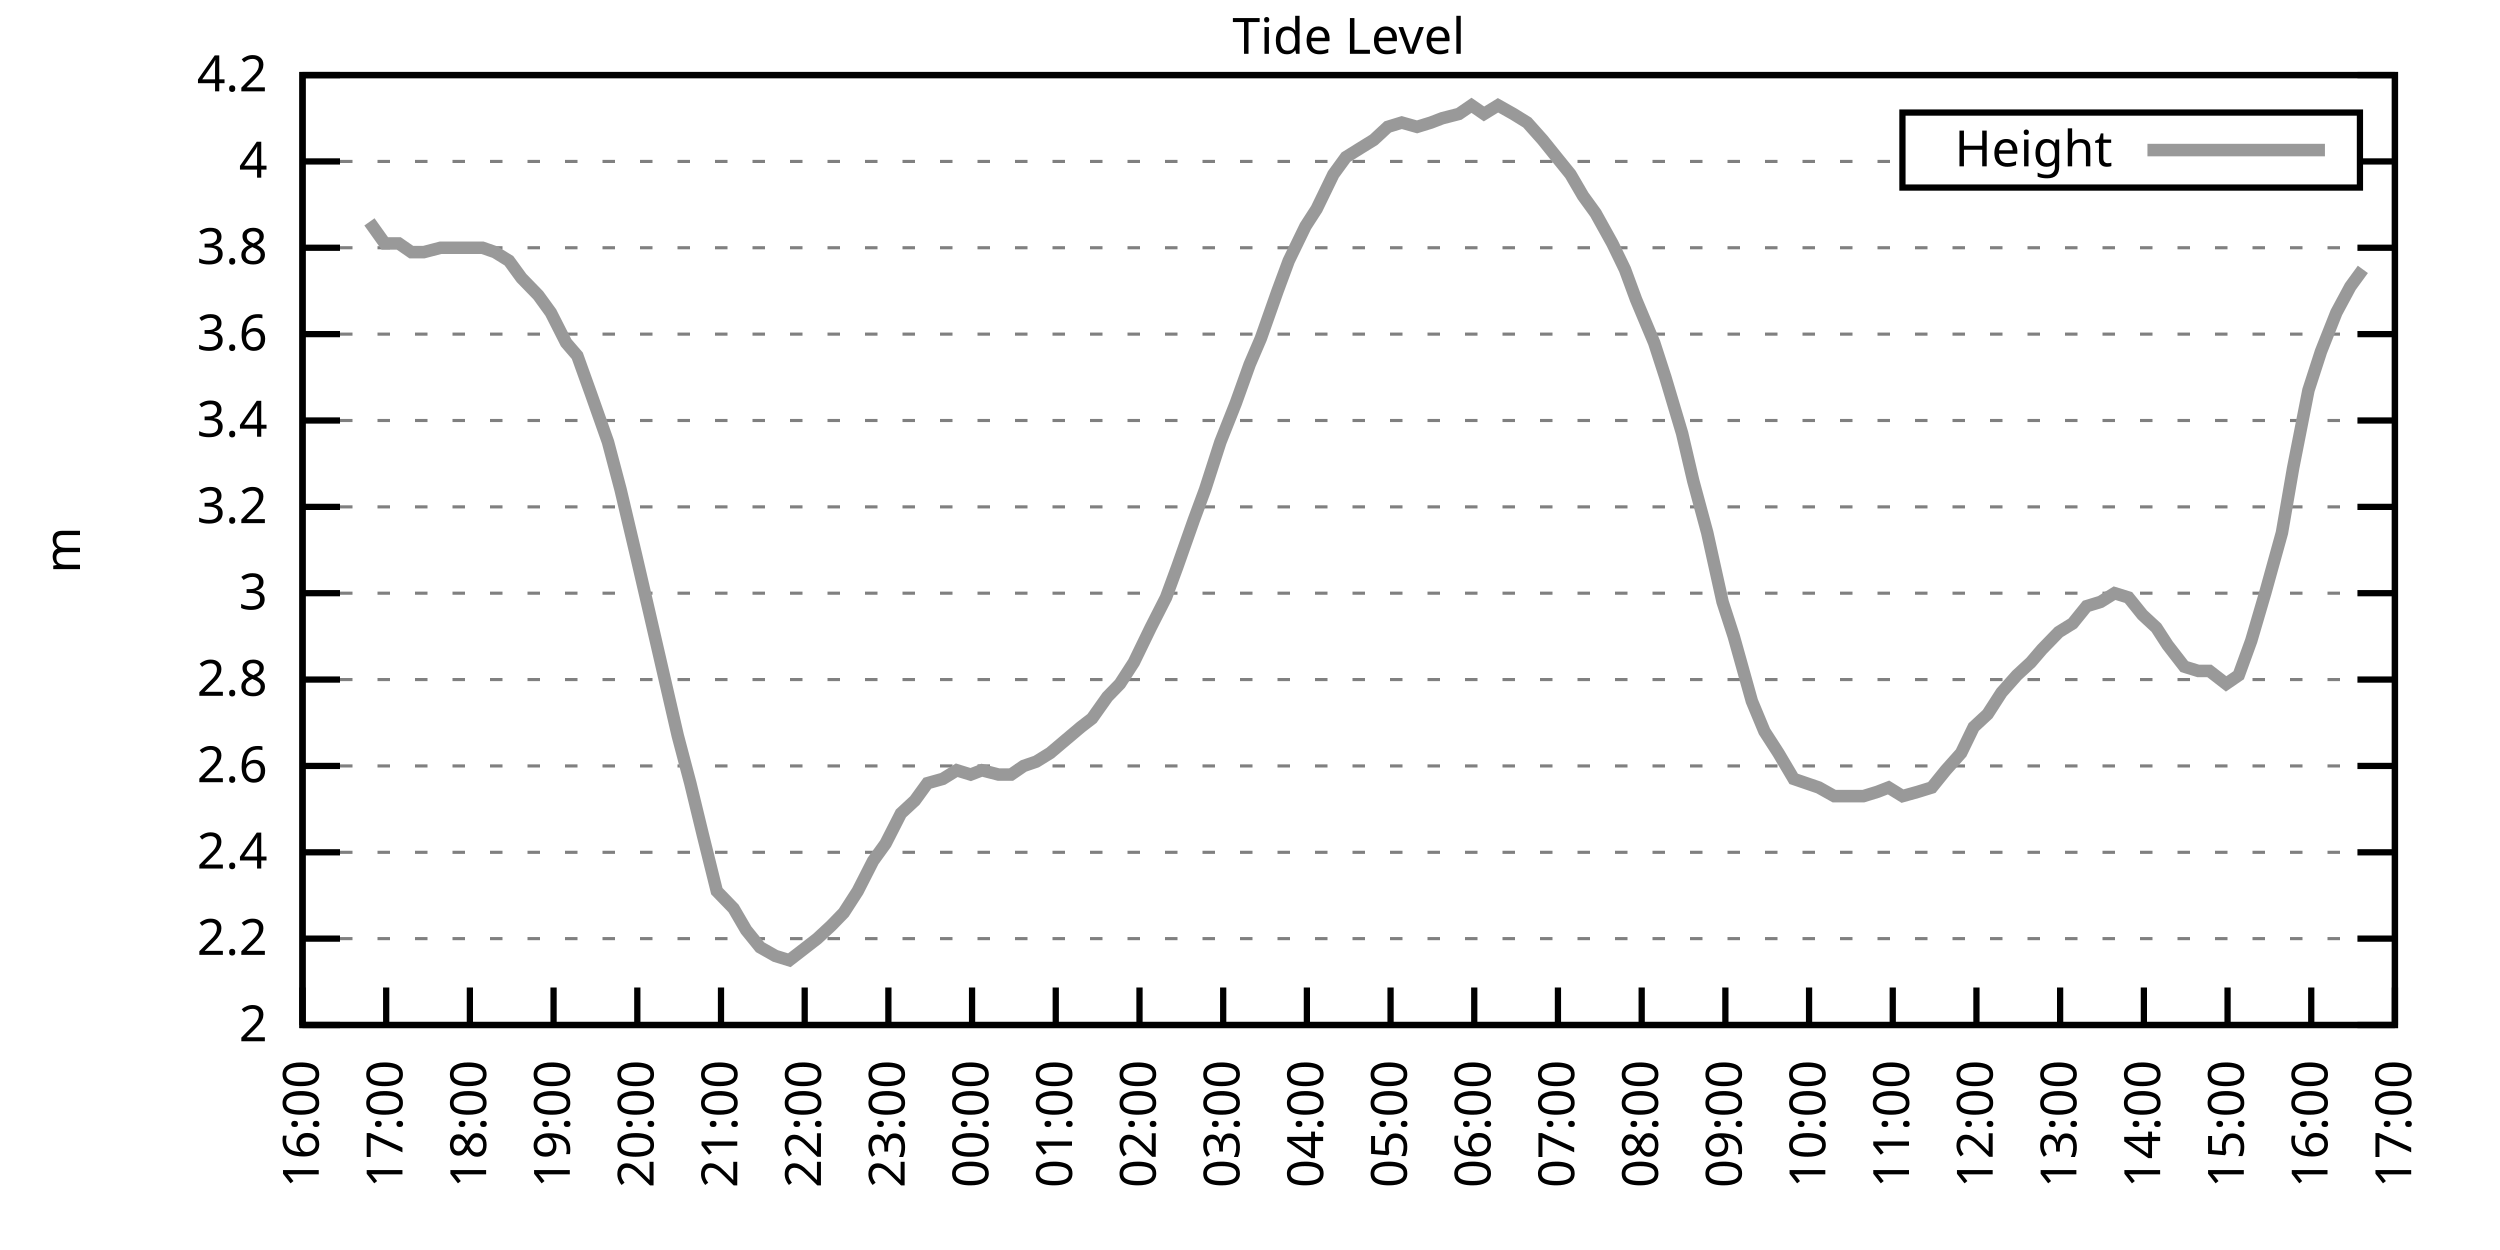
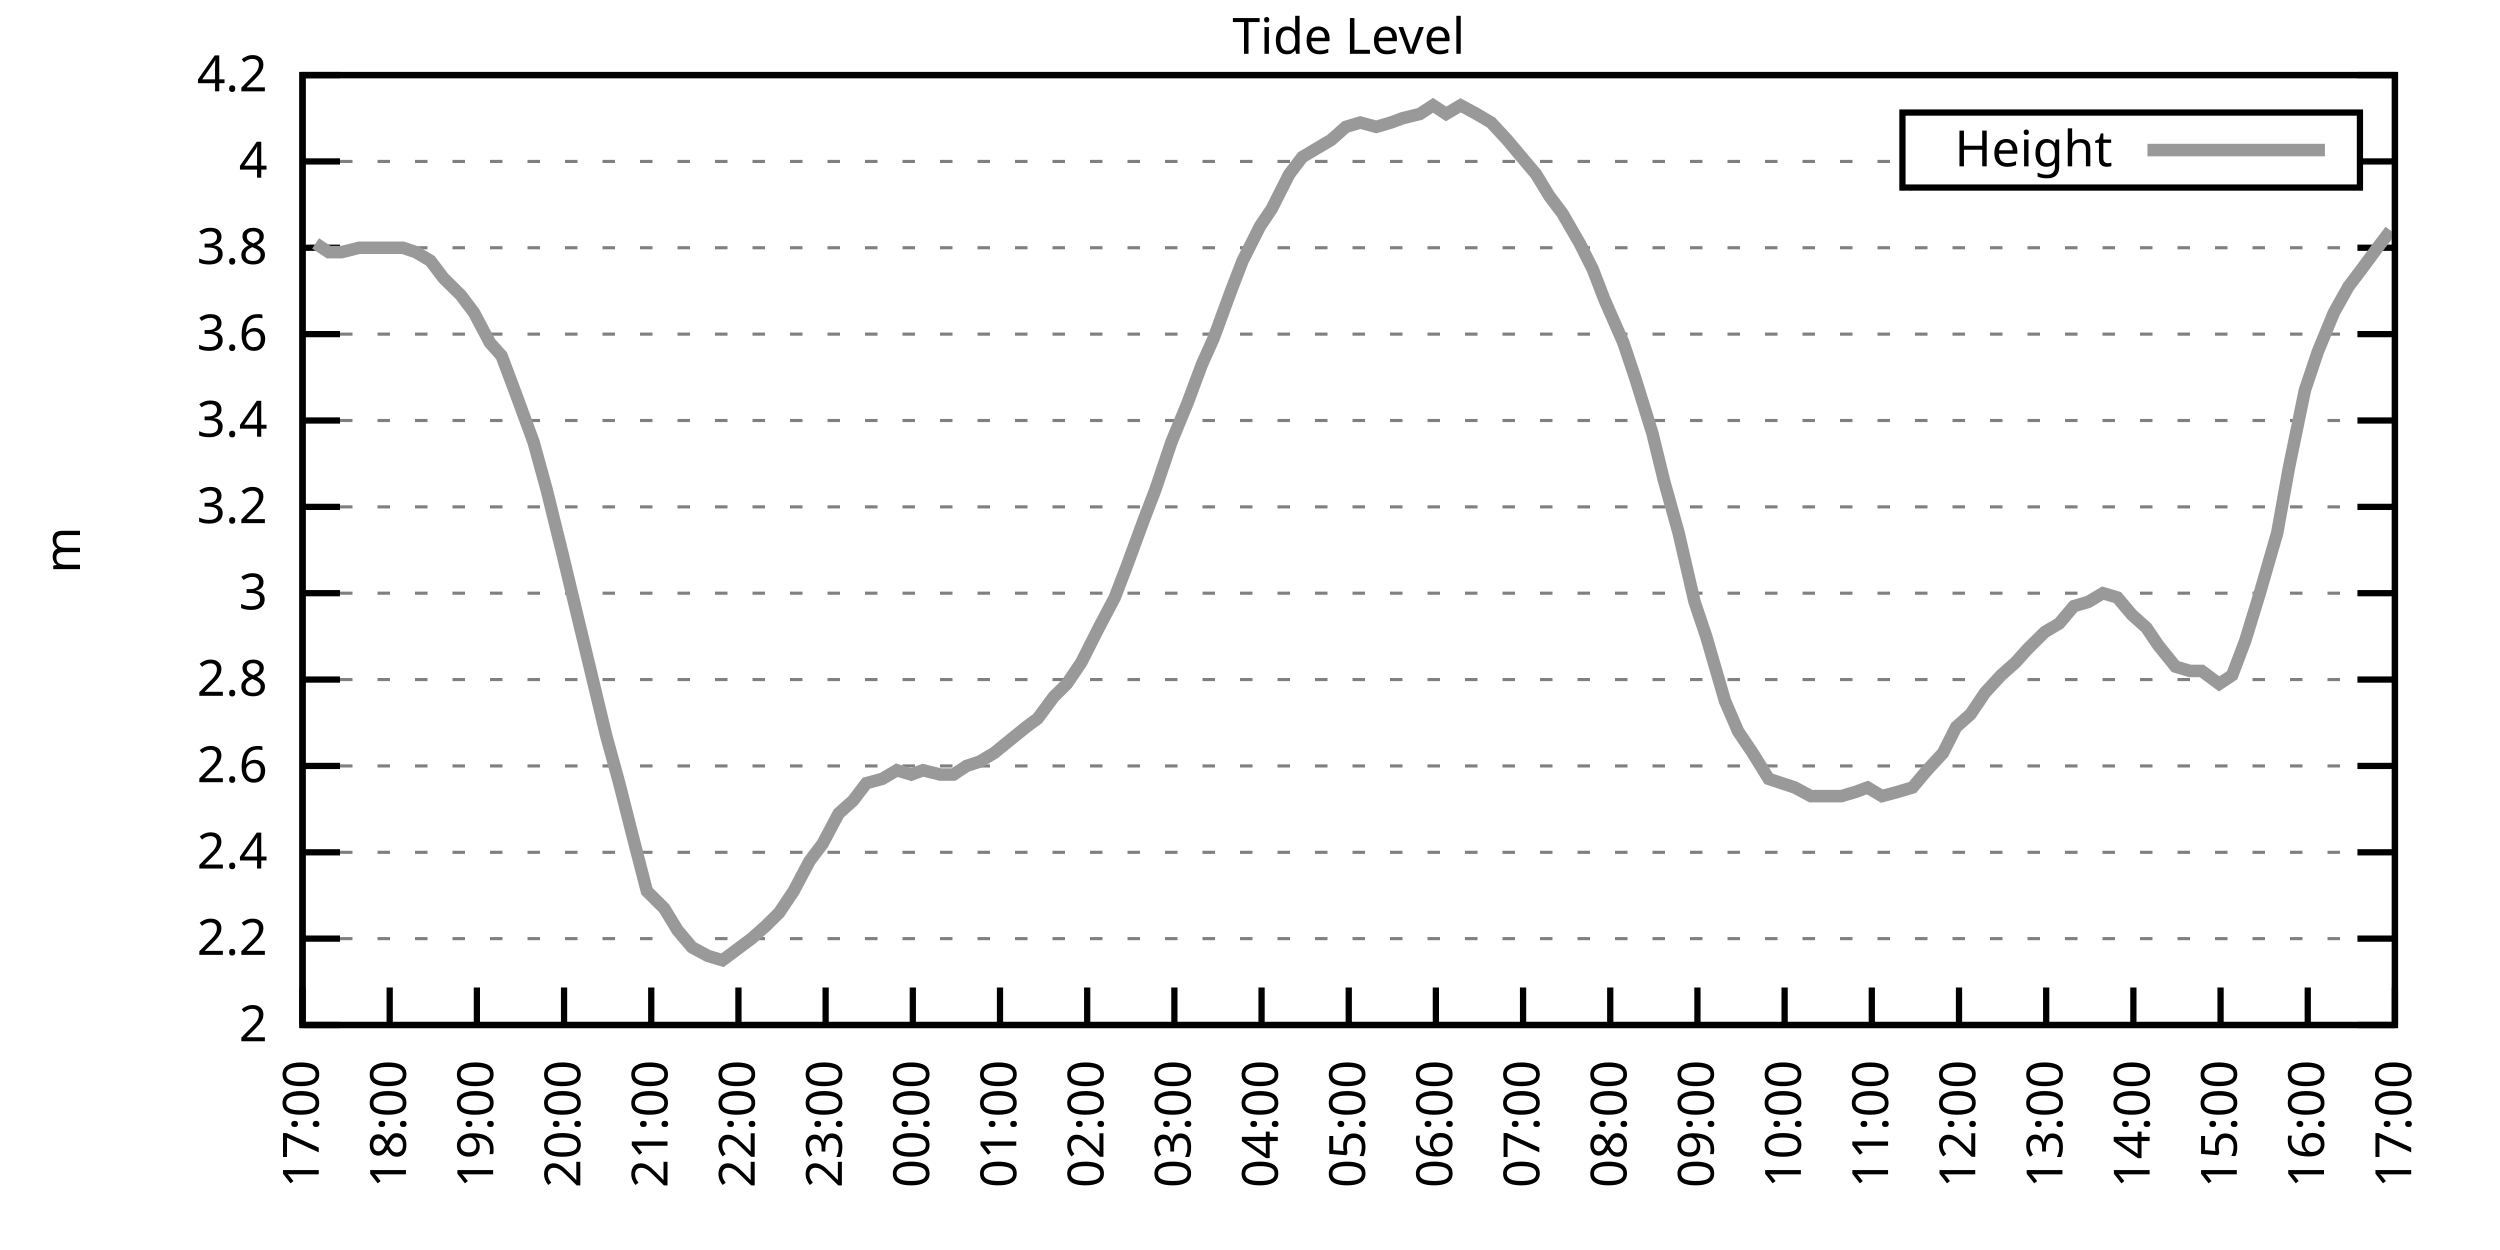
<svg xmlns="http://www.w3.org/2000/svg" xmlns:xlink="http://www.w3.org/1999/xlink" width="400" height="200" viewBox="0 0 400 200">
  <g id="gnuplot_canvas">
    <rect x="0" y="0" width="400" height="200" fill="none" />
    <defs>
      <circle id="gpDot" r="0.5" stroke-width="0.5" stroke="currentColor" />
      <path id="gpPt0" stroke-width="0.333" stroke="currentColor" d="M-1,0 h2 M0,-1 v2" />
      <path id="gpPt1" stroke-width="0.333" stroke="currentColor" d="M-1,-1 L1,1 M1,-1 L-1,1" />
      <path id="gpPt2" stroke-width="0.333" stroke="currentColor" d="M-1,0 L1,0 M0,-1 L0,1 M-1,-1 L1,1 M-1,1 L1,-1" />
      <rect id="gpPt3" stroke-width="0.333" stroke="currentColor" x="-1" y="-1" width="2" height="2" />
      <rect id="gpPt4" stroke-width="0.333" stroke="currentColor" fill="currentColor" x="-1" y="-1" width="2" height="2" />
      <circle id="gpPt5" stroke-width="0.333" stroke="currentColor" cx="0" cy="0" r="1" />
      <use xlink:href="#gpPt5" id="gpPt6" fill="currentColor" stroke="none" />
      <path id="gpPt7" stroke-width="0.333" stroke="currentColor" d="M0,-1.33 L-1.33,0.67 L1.33,0.67 z" />
      <use xlink:href="#gpPt7" id="gpPt8" fill="currentColor" stroke="none" />
      <use xlink:href="#gpPt7" id="gpPt9" stroke="currentColor" transform="rotate(180)" />
      <use xlink:href="#gpPt9" id="gpPt10" fill="currentColor" stroke="none" />
      <use xlink:href="#gpPt3" id="gpPt11" stroke="currentColor" transform="rotate(45)" />
      <use xlink:href="#gpPt11" id="gpPt12" fill="currentColor" stroke="none" />
      <path id="gpPt13" stroke-width="0.333" stroke="currentColor" d="M0,1.330 L1.265,0.411 L0.782,-1.067 L-0.782,-1.076 L-1.265,0.411 z" />
      <use xlink:href="#gpPt13" id="gpPt14" fill="currentColor" stroke="none" />
      <filter id="textbox" filterUnits="objectBoundingBox" x="0" y="0" height="1" width="1">
        <feFlood flood-color="white" flood-opacity="1" result="bgnd" />
        <feComposite in="SourceGraphic" in2="bgnd" operator="atop" />
      </filter>
      <filter id="greybox" filterUnits="objectBoundingBox" x="0" y="0" height="1" width="1">
        <feFlood flood-color="lightgrey" flood-opacity="1" result="grey" />
        <feComposite in="SourceGraphic" in2="grey" operator="atop" />
      </filter>
    </defs>
    <g fill="none" color="white" stroke="currentColor" stroke-width="1.00" stroke-linecap="butt" stroke-linejoin="miter">
</g>
    <g fill="none" color="black" stroke="currentColor" stroke-width="1.00" stroke-linecap="butt" stroke-linejoin="miter">
      <g stroke="none" shape-rendering="crispEdges">
        <polygon fill="rgb(255, 255, 255)" points="48.40,164.00 383.18,164.00 383.18,12.02 48.40,12.02 " />
      </g>
    </g>
    <g fill="none" color="black" stroke="currentColor" stroke-width="1.00" stroke-linecap="butt" stroke-linejoin="miter">
</g>
    <g fill="none" color="black" stroke="black" stroke-width="0.50" stroke-linecap="butt" stroke-linejoin="miter">
</g>
    <g fill="none" color="gray" stroke="currentColor" stroke-width="0.50" stroke-linecap="butt" stroke-linejoin="miter">
      <path stroke="gray" stroke-dasharray="2,4" class="gridline" d="M48.40,164.00 L383.19,164.00  " />
    </g>
    <g fill="none" color="gray" stroke="gray" stroke-width="1.00" stroke-linecap="butt" stroke-linejoin="miter">
</g>
    <g fill="none" color="black" stroke="currentColor" stroke-width="1.00" stroke-linecap="butt" stroke-linejoin="miter">
      <path stroke="black" d="M48.40,164.00 L54.40,164.00 M383.19,164.00 L377.19,164.00  " />
      <g transform="translate(42.80,166.60)" stroke="none" fill="black" font-family="Sans" font-size="8.00" text-anchor="end">
        <text>
          <tspan font-family="Sans"> 2</tspan>
        </text>
      </g>
    </g>
    <g fill="none" color="black" stroke="currentColor" stroke-width="1.00" stroke-linecap="butt" stroke-linejoin="miter">
</g>
    <g fill="none" color="black" stroke="black" stroke-width="0.50" stroke-linecap="butt" stroke-linejoin="miter">
</g>
    <g fill="none" color="gray" stroke="currentColor" stroke-width="0.50" stroke-linecap="butt" stroke-linejoin="miter">
      <path stroke="gray" stroke-dasharray="2,4" class="gridline" d="M48.40,150.18 L383.19,150.18  " />
    </g>
    <g fill="none" color="gray" stroke="gray" stroke-width="1.00" stroke-linecap="butt" stroke-linejoin="miter">
</g>
    <g fill="none" color="black" stroke="currentColor" stroke-width="1.00" stroke-linecap="butt" stroke-linejoin="miter">
      <path stroke="black" d="M48.40,150.18 L54.40,150.18 M383.19,150.18 L377.19,150.18  " />
      <g transform="translate(42.80,152.78)" stroke="none" fill="black" font-family="Sans" font-size="8.00" text-anchor="end">
        <text>
          <tspan font-family="Sans"> 2.2</tspan>
        </text>
      </g>
    </g>
    <g fill="none" color="black" stroke="currentColor" stroke-width="1.00" stroke-linecap="butt" stroke-linejoin="miter">
</g>
    <g fill="none" color="black" stroke="black" stroke-width="0.50" stroke-linecap="butt" stroke-linejoin="miter">
</g>
    <g fill="none" color="gray" stroke="currentColor" stroke-width="0.50" stroke-linecap="butt" stroke-linejoin="miter">
      <path stroke="gray" stroke-dasharray="2,4" class="gridline" d="M48.40,136.37 L383.19,136.37  " />
    </g>
    <g fill="none" color="gray" stroke="gray" stroke-width="1.00" stroke-linecap="butt" stroke-linejoin="miter">
</g>
    <g fill="none" color="black" stroke="currentColor" stroke-width="1.00" stroke-linecap="butt" stroke-linejoin="miter">
      <path stroke="black" d="M48.40,136.37 L54.40,136.37 M383.19,136.37 L377.19,136.37  " />
      <g transform="translate(42.80,138.97)" stroke="none" fill="black" font-family="Sans" font-size="8.00" text-anchor="end">
        <text>
          <tspan font-family="Sans"> 2.4</tspan>
        </text>
      </g>
    </g>
    <g fill="none" color="black" stroke="currentColor" stroke-width="1.00" stroke-linecap="butt" stroke-linejoin="miter">
</g>
    <g fill="none" color="black" stroke="black" stroke-width="0.50" stroke-linecap="butt" stroke-linejoin="miter">
</g>
    <g fill="none" color="gray" stroke="currentColor" stroke-width="0.50" stroke-linecap="butt" stroke-linejoin="miter">
      <path stroke="gray" stroke-dasharray="2,4" class="gridline" d="M48.40,122.55 L383.19,122.55  " />
    </g>
    <g fill="none" color="gray" stroke="gray" stroke-width="1.00" stroke-linecap="butt" stroke-linejoin="miter">
</g>
    <g fill="none" color="black" stroke="currentColor" stroke-width="1.00" stroke-linecap="butt" stroke-linejoin="miter">
      <path stroke="black" d="M48.40,122.55 L54.40,122.55 M383.19,122.55 L377.19,122.55  " />
      <g transform="translate(42.80,125.15)" stroke="none" fill="black" font-family="Sans" font-size="8.00" text-anchor="end">
        <text>
          <tspan font-family="Sans"> 2.6</tspan>
        </text>
      </g>
    </g>
    <g fill="none" color="black" stroke="currentColor" stroke-width="1.00" stroke-linecap="butt" stroke-linejoin="miter">
</g>
    <g fill="none" color="black" stroke="black" stroke-width="0.50" stroke-linecap="butt" stroke-linejoin="miter">
</g>
    <g fill="none" color="gray" stroke="currentColor" stroke-width="0.50" stroke-linecap="butt" stroke-linejoin="miter">
      <path stroke="gray" stroke-dasharray="2,4" class="gridline" d="M48.40,108.73 L383.19,108.73  " />
    </g>
    <g fill="none" color="gray" stroke="gray" stroke-width="1.00" stroke-linecap="butt" stroke-linejoin="miter">
</g>
    <g fill="none" color="black" stroke="currentColor" stroke-width="1.00" stroke-linecap="butt" stroke-linejoin="miter">
      <path stroke="black" d="M48.40,108.73 L54.40,108.73 M383.19,108.73 L377.19,108.73  " />
      <g transform="translate(42.80,111.33)" stroke="none" fill="black" font-family="Sans" font-size="8.00" text-anchor="end">
        <text>
          <tspan font-family="Sans"> 2.8</tspan>
        </text>
      </g>
    </g>
    <g fill="none" color="black" stroke="currentColor" stroke-width="1.00" stroke-linecap="butt" stroke-linejoin="miter">
</g>
    <g fill="none" color="black" stroke="black" stroke-width="0.50" stroke-linecap="butt" stroke-linejoin="miter">
</g>
    <g fill="none" color="gray" stroke="currentColor" stroke-width="0.50" stroke-linecap="butt" stroke-linejoin="miter">
      <path stroke="gray" stroke-dasharray="2,4" class="gridline" d="M48.40,94.91 L383.19,94.91  " />
    </g>
    <g fill="none" color="gray" stroke="gray" stroke-width="1.00" stroke-linecap="butt" stroke-linejoin="miter">
</g>
    <g fill="none" color="black" stroke="currentColor" stroke-width="1.00" stroke-linecap="butt" stroke-linejoin="miter">
      <path stroke="black" d="M48.40,94.91 L54.40,94.91 M383.19,94.91 L377.19,94.91  " />
      <g transform="translate(42.80,97.51)" stroke="none" fill="black" font-family="Sans" font-size="8.00" text-anchor="end">
        <text>
          <tspan font-family="Sans"> 3</tspan>
        </text>
      </g>
    </g>
    <g fill="none" color="black" stroke="currentColor" stroke-width="1.00" stroke-linecap="butt" stroke-linejoin="miter">
</g>
    <g fill="none" color="black" stroke="black" stroke-width="0.50" stroke-linecap="butt" stroke-linejoin="miter">
</g>
    <g fill="none" color="gray" stroke="currentColor" stroke-width="0.50" stroke-linecap="butt" stroke-linejoin="miter">
      <path stroke="gray" stroke-dasharray="2,4" class="gridline" d="M48.40,81.10 L383.19,81.10  " />
    </g>
    <g fill="none" color="gray" stroke="gray" stroke-width="1.00" stroke-linecap="butt" stroke-linejoin="miter">
</g>
    <g fill="none" color="black" stroke="currentColor" stroke-width="1.00" stroke-linecap="butt" stroke-linejoin="miter">
      <path stroke="black" d="M48.40,81.10 L54.40,81.10 M383.19,81.10 L377.19,81.10  " />
      <g transform="translate(42.80,83.70)" stroke="none" fill="black" font-family="Sans" font-size="8.00" text-anchor="end">
        <text>
          <tspan font-family="Sans"> 3.2</tspan>
        </text>
      </g>
    </g>
    <g fill="none" color="black" stroke="currentColor" stroke-width="1.00" stroke-linecap="butt" stroke-linejoin="miter">
</g>
    <g fill="none" color="black" stroke="black" stroke-width="0.50" stroke-linecap="butt" stroke-linejoin="miter">
</g>
    <g fill="none" color="gray" stroke="currentColor" stroke-width="0.50" stroke-linecap="butt" stroke-linejoin="miter">
      <path stroke="gray" stroke-dasharray="2,4" class="gridline" d="M48.40,67.28 L383.19,67.28  " />
    </g>
    <g fill="none" color="gray" stroke="gray" stroke-width="1.00" stroke-linecap="butt" stroke-linejoin="miter">
</g>
    <g fill="none" color="black" stroke="currentColor" stroke-width="1.00" stroke-linecap="butt" stroke-linejoin="miter">
      <path stroke="black" d="M48.40,67.28 L54.40,67.28 M383.19,67.28 L377.19,67.28  " />
      <g transform="translate(42.80,69.88)" stroke="none" fill="black" font-family="Sans" font-size="8.00" text-anchor="end">
        <text>
          <tspan font-family="Sans"> 3.4</tspan>
        </text>
      </g>
    </g>
    <g fill="none" color="black" stroke="currentColor" stroke-width="1.00" stroke-linecap="butt" stroke-linejoin="miter">
</g>
    <g fill="none" color="black" stroke="black" stroke-width="0.50" stroke-linecap="butt" stroke-linejoin="miter">
</g>
    <g fill="none" color="gray" stroke="currentColor" stroke-width="0.50" stroke-linecap="butt" stroke-linejoin="miter">
      <path stroke="gray" stroke-dasharray="2,4" class="gridline" d="M48.40,53.46 L383.19,53.46  " />
    </g>
    <g fill="none" color="gray" stroke="gray" stroke-width="1.00" stroke-linecap="butt" stroke-linejoin="miter">
</g>
    <g fill="none" color="black" stroke="currentColor" stroke-width="1.00" stroke-linecap="butt" stroke-linejoin="miter">
      <path stroke="black" d="M48.40,53.46 L54.40,53.46 M383.19,53.46 L377.19,53.46  " />
      <g transform="translate(42.80,56.06)" stroke="none" fill="black" font-family="Sans" font-size="8.00" text-anchor="end">
        <text>
          <tspan font-family="Sans"> 3.6</tspan>
        </text>
      </g>
    </g>
    <g fill="none" color="black" stroke="currentColor" stroke-width="1.00" stroke-linecap="butt" stroke-linejoin="miter">
</g>
    <g fill="none" color="black" stroke="black" stroke-width="0.50" stroke-linecap="butt" stroke-linejoin="miter">
</g>
    <g fill="none" color="gray" stroke="currentColor" stroke-width="0.50" stroke-linecap="butt" stroke-linejoin="miter">
      <path stroke="gray" stroke-dasharray="2,4" class="gridline" d="M48.40,39.64 L383.19,39.64  " />
    </g>
    <g fill="none" color="gray" stroke="gray" stroke-width="1.00" stroke-linecap="butt" stroke-linejoin="miter">
</g>
    <g fill="none" color="black" stroke="currentColor" stroke-width="1.00" stroke-linecap="butt" stroke-linejoin="miter">
      <path stroke="black" d="M48.40,39.64 L54.40,39.64 M383.19,39.64 L377.19,39.64  " />
      <g transform="translate(42.80,42.24)" stroke="none" fill="black" font-family="Sans" font-size="8.00" text-anchor="end">
        <text>
          <tspan font-family="Sans"> 3.8</tspan>
        </text>
      </g>
    </g>
    <g fill="none" color="black" stroke="currentColor" stroke-width="1.00" stroke-linecap="butt" stroke-linejoin="miter">
</g>
    <g fill="none" color="black" stroke="black" stroke-width="0.50" stroke-linecap="butt" stroke-linejoin="miter">
</g>
    <g fill="none" color="gray" stroke="currentColor" stroke-width="0.50" stroke-linecap="butt" stroke-linejoin="miter">
      <path stroke="gray" stroke-dasharray="2,4" class="gridline" d="M48.40,25.83 L304.39,25.83 M377.59,25.83 L383.19,25.83  " />
    </g>
    <g fill="none" color="gray" stroke="gray" stroke-width="1.00" stroke-linecap="butt" stroke-linejoin="miter">
</g>
    <g fill="none" color="black" stroke="currentColor" stroke-width="1.00" stroke-linecap="butt" stroke-linejoin="miter">
      <path stroke="black" d="M48.40,25.83 L54.40,25.83 M383.19,25.83 L377.19,25.83  " />
      <g transform="translate(42.80,28.43)" stroke="none" fill="black" font-family="Sans" font-size="8.00" text-anchor="end">
        <text>
          <tspan font-family="Sans"> 4</tspan>
        </text>
      </g>
    </g>
    <g fill="none" color="black" stroke="currentColor" stroke-width="1.00" stroke-linecap="butt" stroke-linejoin="miter">
</g>
    <g fill="none" color="black" stroke="black" stroke-width="0.50" stroke-linecap="butt" stroke-linejoin="miter">
</g>
    <g fill="none" color="gray" stroke="currentColor" stroke-width="0.50" stroke-linecap="butt" stroke-linejoin="miter">
      <path stroke="gray" stroke-dasharray="2,4" class="gridline" d="M48.40,12.01 L383.19,12.01  " />
    </g>
    <g fill="none" color="gray" stroke="gray" stroke-width="1.00" stroke-linecap="butt" stroke-linejoin="miter">
</g>
    <g fill="none" color="black" stroke="currentColor" stroke-width="1.00" stroke-linecap="butt" stroke-linejoin="miter">
      <path stroke="black" d="M48.40,12.01 L54.40,12.01 M383.19,12.01 L377.19,12.01  " />
      <g transform="translate(42.80,14.61)" stroke="none" fill="black" font-family="Sans" font-size="8.00" text-anchor="end">
        <text>
          <tspan font-family="Sans"> 4.2</tspan>
        </text>
      </g>
    </g>
    <g fill="none" color="black" stroke="currentColor" stroke-width="1.00" stroke-linecap="butt" stroke-linejoin="miter">
      <path stroke="black" d="M48.40,164.00 L48.40,158.00  " />
      <g transform="translate(51.00,169.60) rotate(270.00)" stroke="none" fill="black" font-family="Sans" font-size="8.00" text-anchor="end">
        <text>
-           <tspan font-family="Sans">16:00</tspan>
-         </text>
-       </g>
-     </g>
-     <g fill="none" color="black" stroke="currentColor" stroke-width="1.00" stroke-linecap="butt" stroke-linejoin="miter">
-       <path stroke="black" d="M61.79,164.00 L61.79,158.00  " />
-       <g transform="translate(64.39,169.60) rotate(270.00)" stroke="none" fill="black" font-family="Sans" font-size="8.00" text-anchor="end">
-         <text>
          <tspan font-family="Sans">17:00</tspan>
        </text>
      </g>
    </g>
    <g fill="none" color="black" stroke="currentColor" stroke-width="1.00" stroke-linecap="butt" stroke-linejoin="miter">
-       <path stroke="black" d="M75.18,164.00 L75.18,158.00  " />
-       <g transform="translate(77.78,169.60) rotate(270.00)" stroke="none" fill="black" font-family="Sans" font-size="8.00" text-anchor="end">
+       <path stroke="black" d="M62.35,164.00 L62.35,158.00  " />
+       <g transform="translate(64.95,169.60) rotate(270.00)" stroke="none" fill="black" font-family="Sans" font-size="8.00" text-anchor="end">
        <text>
          <tspan font-family="Sans">18:00</tspan>
        </text>
      </g>
    </g>
    <g fill="none" color="black" stroke="currentColor" stroke-width="1.00" stroke-linecap="butt" stroke-linejoin="miter">
-       <path stroke="black" d="M88.57,164.00 L88.57,158.00  " />
-       <g transform="translate(91.17,169.60) rotate(270.00)" stroke="none" fill="black" font-family="Sans" font-size="8.00" text-anchor="end">
+       <path stroke="black" d="M76.30,164.00 L76.30,158.00  " />
+       <g transform="translate(78.90,169.60) rotate(270.00)" stroke="none" fill="black" font-family="Sans" font-size="8.00" text-anchor="end">
        <text>
          <tspan font-family="Sans">19:00</tspan>
        </text>
      </g>
    </g>
    <g fill="none" color="black" stroke="currentColor" stroke-width="1.00" stroke-linecap="butt" stroke-linejoin="miter">
-       <path stroke="black" d="M101.97,164.00 L101.97,158.00  " />
-       <g transform="translate(104.57,169.60) rotate(270.00)" stroke="none" fill="black" font-family="Sans" font-size="8.00" text-anchor="end">
+       <path stroke="black" d="M90.25,164.00 L90.25,158.00  " />
+       <g transform="translate(92.85,169.60) rotate(270.00)" stroke="none" fill="black" font-family="Sans" font-size="8.00" text-anchor="end">
        <text>
          <tspan font-family="Sans">20:00</tspan>
        </text>
      </g>
    </g>
    <g fill="none" color="black" stroke="currentColor" stroke-width="1.00" stroke-linecap="butt" stroke-linejoin="miter">
-       <path stroke="black" d="M115.36,164.00 L115.36,158.00  " />
-       <g transform="translate(117.96,169.60) rotate(270.00)" stroke="none" fill="black" font-family="Sans" font-size="8.00" text-anchor="end">
+       <path stroke="black" d="M104.20,164.00 L104.20,158.00  " />
+       <g transform="translate(106.80,169.60) rotate(270.00)" stroke="none" fill="black" font-family="Sans" font-size="8.00" text-anchor="end">
        <text>
          <tspan font-family="Sans">21:00</tspan>
        </text>
      </g>
    </g>
    <g fill="none" color="black" stroke="currentColor" stroke-width="1.00" stroke-linecap="butt" stroke-linejoin="miter">
-       <path stroke="black" d="M128.75,164.00 L128.75,158.00  " />
-       <g transform="translate(131.35,169.60) rotate(270.00)" stroke="none" fill="black" font-family="Sans" font-size="8.00" text-anchor="end">
+       <path stroke="black" d="M118.15,164.00 L118.15,158.00  " />
+       <g transform="translate(120.75,169.60) rotate(270.00)" stroke="none" fill="black" font-family="Sans" font-size="8.00" text-anchor="end">
        <text>
          <tspan font-family="Sans">22:00</tspan>
        </text>
      </g>
    </g>
    <g fill="none" color="black" stroke="currentColor" stroke-width="1.00" stroke-linecap="butt" stroke-linejoin="miter">
-       <path stroke="black" d="M142.14,164.00 L142.14,158.00  " />
-       <g transform="translate(144.74,169.60) rotate(270.00)" stroke="none" fill="black" font-family="Sans" font-size="8.00" text-anchor="end">
+       <path stroke="black" d="M132.10,164.00 L132.10,158.00  " />
+       <g transform="translate(134.70,169.60) rotate(270.00)" stroke="none" fill="black" font-family="Sans" font-size="8.00" text-anchor="end">
        <text>
          <tspan font-family="Sans">23:00</tspan>
        </text>
      </g>
    </g>
    <g fill="none" color="black" stroke="currentColor" stroke-width="1.00" stroke-linecap="butt" stroke-linejoin="miter">
-       <path stroke="black" d="M155.53,164.00 L155.53,158.00  " />
-       <g transform="translate(158.13,169.60) rotate(270.00)" stroke="none" fill="black" font-family="Sans" font-size="8.00" text-anchor="end">
+       <path stroke="black" d="M146.05,164.00 L146.05,158.00  " />
+       <g transform="translate(148.65,169.60) rotate(270.00)" stroke="none" fill="black" font-family="Sans" font-size="8.00" text-anchor="end">
        <text>
          <tspan font-family="Sans">00:00</tspan>
        </text>
      </g>
    </g>
    <g fill="none" color="black" stroke="currentColor" stroke-width="1.00" stroke-linecap="butt" stroke-linejoin="miter">
-       <path stroke="black" d="M168.92,164.00 L168.92,158.00  " />
-       <g transform="translate(171.52,169.60) rotate(270.00)" stroke="none" fill="black" font-family="Sans" font-size="8.00" text-anchor="end">
+       <path stroke="black" d="M160.00,164.00 L160.00,158.00  " />
+       <g transform="translate(162.60,169.60) rotate(270.00)" stroke="none" fill="black" font-family="Sans" font-size="8.00" text-anchor="end">
        <text>
          <tspan font-family="Sans">01:00</tspan>
        </text>
      </g>
    </g>
    <g fill="none" color="black" stroke="currentColor" stroke-width="1.00" stroke-linecap="butt" stroke-linejoin="miter">
-       <path stroke="black" d="M182.32,164.00 L182.32,158.00  " />
-       <g transform="translate(184.92,169.60) rotate(270.00)" stroke="none" fill="black" font-family="Sans" font-size="8.00" text-anchor="end">
+       <path stroke="black" d="M173.95,164.00 L173.95,158.00  " />
+       <g transform="translate(176.55,169.60) rotate(270.00)" stroke="none" fill="black" font-family="Sans" font-size="8.00" text-anchor="end">
        <text>
          <tspan font-family="Sans">02:00</tspan>
        </text>
      </g>
    </g>
    <g fill="none" color="black" stroke="currentColor" stroke-width="1.00" stroke-linecap="butt" stroke-linejoin="miter">
-       <path stroke="black" d="M195.71,164.00 L195.71,158.00  " />
-       <g transform="translate(198.31,169.60) rotate(270.00)" stroke="none" fill="black" font-family="Sans" font-size="8.00" text-anchor="end">
+       <path stroke="black" d="M187.90,164.00 L187.90,158.00  " />
+       <g transform="translate(190.50,169.60) rotate(270.00)" stroke="none" fill="black" font-family="Sans" font-size="8.00" text-anchor="end">
        <text>
          <tspan font-family="Sans">03:00</tspan>
        </text>
      </g>
    </g>
    <g fill="none" color="black" stroke="currentColor" stroke-width="1.00" stroke-linecap="butt" stroke-linejoin="miter">
-       <path stroke="black" d="M209.10,164.00 L209.10,158.00  " />
-       <g transform="translate(211.70,169.60) rotate(270.00)" stroke="none" fill="black" font-family="Sans" font-size="8.00" text-anchor="end">
+       <path stroke="black" d="M201.85,164.00 L201.85,158.00  " />
+       <g transform="translate(204.45,169.60) rotate(270.00)" stroke="none" fill="black" font-family="Sans" font-size="8.00" text-anchor="end">
        <text>
          <tspan font-family="Sans">04:00</tspan>
        </text>
      </g>
    </g>
    <g fill="none" color="black" stroke="currentColor" stroke-width="1.00" stroke-linecap="butt" stroke-linejoin="miter">
-       <path stroke="black" d="M222.49,164.00 L222.49,158.00  " />
-       <g transform="translate(225.09,169.60) rotate(270.00)" stroke="none" fill="black" font-family="Sans" font-size="8.00" text-anchor="end">
+       <path stroke="black" d="M215.80,164.00 L215.80,158.00  " />
+       <g transform="translate(218.40,169.60) rotate(270.00)" stroke="none" fill="black" font-family="Sans" font-size="8.00" text-anchor="end">
        <text>
          <tspan font-family="Sans">05:00</tspan>
        </text>
      </g>
    </g>
    <g fill="none" color="black" stroke="currentColor" stroke-width="1.00" stroke-linecap="butt" stroke-linejoin="miter">
-       <path stroke="black" d="M235.88,164.00 L235.88,158.00  " />
-       <g transform="translate(238.48,169.60) rotate(270.00)" stroke="none" fill="black" font-family="Sans" font-size="8.00" text-anchor="end">
+       <path stroke="black" d="M229.74,164.00 L229.74,158.00  " />
+       <g transform="translate(232.34,169.60) rotate(270.00)" stroke="none" fill="black" font-family="Sans" font-size="8.00" text-anchor="end">
        <text>
          <tspan font-family="Sans">06:00</tspan>
        </text>
      </g>
    </g>
    <g fill="none" color="black" stroke="currentColor" stroke-width="1.00" stroke-linecap="butt" stroke-linejoin="miter">
-       <path stroke="black" d="M249.27,164.00 L249.27,158.00  " />
-       <g transform="translate(251.87,169.60) rotate(270.00)" stroke="none" fill="black" font-family="Sans" font-size="8.00" text-anchor="end">
+       <path stroke="black" d="M243.69,164.00 L243.69,158.00  " />
+       <g transform="translate(246.29,169.60) rotate(270.00)" stroke="none" fill="black" font-family="Sans" font-size="8.00" text-anchor="end">
        <text>
          <tspan font-family="Sans">07:00</tspan>
        </text>
      </g>
    </g>
    <g fill="none" color="black" stroke="currentColor" stroke-width="1.00" stroke-linecap="butt" stroke-linejoin="miter">
-       <path stroke="black" d="M262.67,164.00 L262.67,158.00  " />
-       <g transform="translate(265.27,169.60) rotate(270.00)" stroke="none" fill="black" font-family="Sans" font-size="8.00" text-anchor="end">
+       <path stroke="black" d="M257.64,164.00 L257.64,158.00  " />
+       <g transform="translate(260.24,169.60) rotate(270.00)" stroke="none" fill="black" font-family="Sans" font-size="8.00" text-anchor="end">
        <text>
          <tspan font-family="Sans">08:00</tspan>
        </text>
      </g>
    </g>
    <g fill="none" color="black" stroke="currentColor" stroke-width="1.00" stroke-linecap="butt" stroke-linejoin="miter">
-       <path stroke="black" d="M276.06,164.00 L276.06,158.00  " />
-       <g transform="translate(278.66,169.60) rotate(270.00)" stroke="none" fill="black" font-family="Sans" font-size="8.00" text-anchor="end">
+       <path stroke="black" d="M271.59,164.00 L271.59,158.00  " />
+       <g transform="translate(274.19,169.60) rotate(270.00)" stroke="none" fill="black" font-family="Sans" font-size="8.00" text-anchor="end">
        <text>
          <tspan font-family="Sans">09:00</tspan>
        </text>
      </g>
    </g>
    <g fill="none" color="black" stroke="currentColor" stroke-width="1.00" stroke-linecap="butt" stroke-linejoin="miter">
-       <path stroke="black" d="M289.45,164.00 L289.45,158.00  " />
-       <g transform="translate(292.05,169.60) rotate(270.00)" stroke="none" fill="black" font-family="Sans" font-size="8.00" text-anchor="end">
+       <path stroke="black" d="M285.54,164.00 L285.54,158.00  " />
+       <g transform="translate(288.14,169.60) rotate(270.00)" stroke="none" fill="black" font-family="Sans" font-size="8.00" text-anchor="end">
        <text>
          <tspan font-family="Sans">10:00</tspan>
        </text>
      </g>
    </g>
    <g fill="none" color="black" stroke="currentColor" stroke-width="1.00" stroke-linecap="butt" stroke-linejoin="miter">
-       <path stroke="black" d="M302.84,164.00 L302.84,158.00  " />
-       <g transform="translate(305.44,169.60) rotate(270.00)" stroke="none" fill="black" font-family="Sans" font-size="8.00" text-anchor="end">
+       <path stroke="black" d="M299.49,164.00 L299.49,158.00  " />
+       <g transform="translate(302.09,169.60) rotate(270.00)" stroke="none" fill="black" font-family="Sans" font-size="8.00" text-anchor="end">
        <text>
          <tspan font-family="Sans">11:00</tspan>
        </text>
      </g>
    </g>
    <g fill="none" color="black" stroke="currentColor" stroke-width="1.00" stroke-linecap="butt" stroke-linejoin="miter">
-       <path stroke="black" d="M316.23,164.00 L316.23,158.00  " />
-       <g transform="translate(318.83,169.60) rotate(270.00)" stroke="none" fill="black" font-family="Sans" font-size="8.00" text-anchor="end">
+       <path stroke="black" d="M313.44,164.00 L313.44,158.00  " />
+       <g transform="translate(316.04,169.60) rotate(270.00)" stroke="none" fill="black" font-family="Sans" font-size="8.00" text-anchor="end">
        <text>
          <tspan font-family="Sans">12:00</tspan>
        </text>
      </g>
    </g>
    <g fill="none" color="black" stroke="currentColor" stroke-width="1.00" stroke-linecap="butt" stroke-linejoin="miter">
-       <path stroke="black" d="M329.62,164.00 L329.62,158.00  " />
-       <g transform="translate(332.22,169.60) rotate(270.00)" stroke="none" fill="black" font-family="Sans" font-size="8.00" text-anchor="end">
+       <path stroke="black" d="M327.39,164.00 L327.39,158.00  " />
+       <g transform="translate(329.99,169.60) rotate(270.00)" stroke="none" fill="black" font-family="Sans" font-size="8.00" text-anchor="end">
        <text>
          <tspan font-family="Sans">13:00</tspan>
        </text>
      </g>
    </g>
    <g fill="none" color="black" stroke="currentColor" stroke-width="1.00" stroke-linecap="butt" stroke-linejoin="miter">
-       <path stroke="black" d="M343.02,164.00 L343.02,158.00  " />
-       <g transform="translate(345.62,169.60) rotate(270.00)" stroke="none" fill="black" font-family="Sans" font-size="8.00" text-anchor="end">
+       <path stroke="black" d="M341.34,164.00 L341.34,158.00  " />
+       <g transform="translate(343.94,169.60) rotate(270.00)" stroke="none" fill="black" font-family="Sans" font-size="8.00" text-anchor="end">
        <text>
          <tspan font-family="Sans">14:00</tspan>
        </text>
      </g>
    </g>
    <g fill="none" color="black" stroke="currentColor" stroke-width="1.00" stroke-linecap="butt" stroke-linejoin="miter">
-       <path stroke="black" d="M356.41,164.00 L356.41,158.00  " />
-       <g transform="translate(359.01,169.60) rotate(270.00)" stroke="none" fill="black" font-family="Sans" font-size="8.00" text-anchor="end">
+       <path stroke="black" d="M355.29,164.00 L355.29,158.00  " />
+       <g transform="translate(357.89,169.60) rotate(270.00)" stroke="none" fill="black" font-family="Sans" font-size="8.00" text-anchor="end">
        <text>
          <tspan font-family="Sans">15:00</tspan>
        </text>
      </g>
    </g>
    <g fill="none" color="black" stroke="currentColor" stroke-width="1.00" stroke-linecap="butt" stroke-linejoin="miter">
-       <path stroke="black" d="M369.80,164.00 L369.80,158.00  " />
-       <g transform="translate(372.40,169.60) rotate(270.00)" stroke="none" fill="black" font-family="Sans" font-size="8.00" text-anchor="end">
+       <path stroke="black" d="M369.24,164.00 L369.24,158.00  " />
+       <g transform="translate(371.84,169.60) rotate(270.00)" stroke="none" fill="black" font-family="Sans" font-size="8.00" text-anchor="end">
        <text>
          <tspan font-family="Sans">16:00</tspan>
        </text>
      </g>
    </g>
    <g fill="none" color="black" stroke="currentColor" stroke-width="1.00" stroke-linecap="butt" stroke-linejoin="miter">
      <path stroke="black" d="M383.19,164.00 L383.19,158.00  " />
      <g transform="translate(385.79,169.60) rotate(270.00)" stroke="none" fill="black" font-family="Sans" font-size="8.00" text-anchor="end">
        <text>
          <tspan font-family="Sans">17:00</tspan>
        </text>
      </g>
    </g>
    <g fill="none" color="black" stroke="currentColor" stroke-width="1.00" stroke-linecap="butt" stroke-linejoin="miter">
</g>
    <g fill="none" color="black" stroke="currentColor" stroke-width="1.00" stroke-linecap="butt" stroke-linejoin="miter">
      <path stroke="black" d="M48.40,12.01 L48.40,164.00 L383.19,164.00 L383.19,12.01 L48.40,12.01 Z  " />
    </g>
    <g fill="none" color="black" stroke="currentColor" stroke-width="1.00" stroke-linecap="butt" stroke-linejoin="miter">
</g>
    <g fill="none" color="black" stroke="currentColor" stroke-width="1.00" stroke-linecap="butt" stroke-linejoin="miter">
      <path stroke="black" d="M304.39,30.01 L304.39,18.01 L377.59,18.01 L377.59,30.01 L304.39,30.01 Z  " />
    </g>
    <g id="Tide_level_plot_1">
      <g fill="none" color="white" stroke="black" stroke-width="2.00" stroke-linecap="butt" stroke-linejoin="miter">
</g>
      <g fill="none" color="black" stroke="currentColor" stroke-width="2.00" stroke-linecap="butt" stroke-linejoin="miter">
        <g transform="translate(337.99,26.61)" stroke="none" fill="black" font-family="Sans" font-size="8.00" text-anchor="end">
          <text>
            <tspan font-family="Sans">Height</tspan>
          </text>
        </g>
      </g>
      <g fill="none" color="black" stroke="currentColor" stroke-width="2.00" stroke-linecap="butt" stroke-linejoin="miter">
-         <path stroke="rgb(153, 153, 153)" d="M343.59,24.01 L371.99,24.01 M59.11,35.50 L61.57,38.95 L63.80,38.95 L65.81,40.34 L67.82,40.34 L70.50,39.64   L72.28,39.64 L74.96,39.64 L77.19,39.64 L79.20,40.34 L81.43,41.72 L83.44,44.48 L86.12,47.24 L88.13,50.01   L90.58,54.84 L92.37,56.92 L94.60,63.13 L97.28,70.73 L99.29,78.33 L101.74,88.70 L103.98,98.37 L106.21,108.04   L108.44,117.71 L110.45,125.31 L112.46,133.60 L114.69,142.58 L117.37,145.35 L119.38,148.80 L121.61,151.56 L124.06,152.95   L126.29,153.64 L128.08,152.26 L130.76,150.18 L132.99,148.11 L135.00,146.04 L137.23,142.58 L139.69,137.75 L141.69,134.98   L144.15,130.15 L146.38,128.08 L148.39,125.31 L150.85,124.62 L153.08,123.24 L155.31,123.93 L157.10,123.24 L159.77,123.93   L161.78,123.93 L163.79,122.55 L165.80,121.86 L168.03,120.48 L170.49,118.40 L172.94,116.33 L174.73,114.95 L177.18,111.49   L179.19,109.42 L181.42,105.97 L184.10,100.44 L186.56,95.60 L188.34,90.77 L191.02,83.17 L192.81,78.33 L195.26,70.73   L197.72,64.52 L199.95,58.30 L201.73,54.15 L204.41,46.55 L206.20,41.72 L208.88,36.19 L210.66,33.43 L213.34,27.90   L215.35,25.14 L217.58,23.75 L219.81,22.37 L222.04,20.30 L224.28,19.61 L226.73,20.30 L228.96,19.61 L230.75,18.92   L233.43,18.23 L235.44,16.85 L237.44,18.23 L239.68,16.85 L242.13,18.23 L244.36,19.61 L246.82,22.37 L249.05,25.14   L251.28,27.90 L253.29,31.35 L255.30,34.12 L257.98,38.95 L259.99,43.10 L261.77,47.93 L264.67,54.84 L266.46,60.37   L269.14,69.35 L270.92,76.95 L273.16,85.24 L275.61,96.30 L277.40,101.82 L280.30,112.19 L282.31,117.02 L284.54,120.48   L286.99,124.62 L289.00,125.31 L291.01,126.00 L293.47,127.38 L295.70,127.38 L298.15,127.38 L300.39,126.69 L302.17,126.00   L304.40,127.38 L306.86,126.69 L309.09,126.00 L311.32,123.24 L313.78,120.48 L315.79,116.33 L318.02,114.26 L320.25,110.80   L322.70,108.04 L324.94,105.97 L326.72,103.89 L329.40,101.13 L331.63,99.75 L333.86,96.99 L336.10,96.30 L338.33,94.91   L340.56,95.60 L342.79,98.37 L345.02,100.44 L346.81,103.20 L349.49,106.66 L351.72,107.35 L353.51,107.35 L356.18,109.42   L358.19,108.04 L360.20,102.51 L362.43,94.91 L365.11,85.24 L366.90,74.88 L369.35,62.44 L371.36,56.23 L373.82,50.01   L376.05,45.86 L378.06,43.10  " />
+         <path stroke="rgb(153, 153, 153)" d="M343.59,24.01 L371.99,24.01 M50.49,38.95 L52.58,40.34 L54.68,40.34 L57.47,39.64 L59.33,39.64 L62.12,39.64   L64.44,39.64 L66.53,40.34 L68.86,41.72 L70.95,44.48 L73.74,47.24 L75.83,50.01 L78.39,54.84 L80.25,56.92   L82.58,63.13 L85.37,70.73 L87.46,78.33 L90.02,88.70 L92.34,98.37 L94.67,108.04 L96.99,117.71 L99.08,125.31   L101.18,133.60 L103.50,142.58 L106.29,145.35 L108.38,148.80 L110.71,151.56 L113.27,152.95 L115.59,153.64 L117.45,152.26   L120.24,150.18 L122.57,148.11 L124.66,146.04 L126.98,142.58 L129.54,137.75 L131.63,134.98 L134.19,130.15 L136.51,128.08   L138.61,125.31 L141.16,124.62 L143.49,123.24 L145.81,123.93 L147.67,123.24 L150.46,123.93 L152.56,123.93 L154.65,122.55   L156.74,121.86 L159.07,120.48 L161.62,118.40 L164.18,116.33 L166.04,114.95 L168.60,111.49 L170.69,109.42 L173.02,105.97   L175.81,100.44 L178.36,95.60 L180.22,90.77 L183.01,83.17 L184.87,78.33 L187.43,70.73 L189.99,64.52 L192.31,58.30   L194.17,54.15 L196.96,46.55 L198.82,41.72 L201.61,36.19 L203.47,33.43 L206.26,27.90 L208.36,25.14 L210.68,23.75   L213.01,22.37 L215.33,20.30 L217.65,19.61 L220.21,20.30 L222.54,19.61 L224.40,18.92 L227.19,18.23 L229.28,16.85   L231.37,18.23 L233.70,16.85 L236.25,18.23 L238.58,19.61 L241.14,22.37 L243.46,25.14 L245.79,27.90 L247.88,31.35   L249.97,34.12 L252.76,38.95 L254.85,43.10 L256.71,47.93 L259.74,54.84 L261.60,60.37 L264.39,69.35 L266.25,76.95   L268.57,85.24 L271.13,96.30 L272.99,101.82 L276.01,112.19 L278.10,117.02 L280.43,120.48 L282.99,124.62 L285.08,125.31   L287.17,126.00 L289.73,127.38 L292.05,127.38 L294.61,127.38 L296.94,126.69 L298.80,126.00 L301.12,127.38 L303.68,126.69   L306.00,126.00 L308.33,123.24 L310.88,120.48 L312.98,116.33 L315.30,114.26 L317.63,110.80 L320.18,108.04 L322.51,105.97   L324.37,103.89 L327.16,101.13 L329.48,99.75 L331.81,96.99 L334.13,96.30 L336.46,94.91 L338.78,95.60 L341.11,98.37   L343.43,100.44 L345.29,103.20 L348.08,106.66 L350.41,107.35 L352.27,107.35 L355.06,109.42 L357.15,108.04 L359.24,102.51   L361.57,94.91 L364.36,85.24 L366.22,74.88 L368.78,62.44 L370.87,56.23 L373.43,50.01 L375.75,45.86 L377.84,43.10   L380.40,39.64 L382.49,36.88  " />
      </g>
    </g>
    <g fill="none" color="black" stroke="currentColor" stroke-width="2.00" stroke-linecap="butt" stroke-linejoin="miter">
</g>
    <g fill="none" color="black" stroke="black" stroke-width="1.00" stroke-linecap="butt" stroke-linejoin="miter">
</g>
    <g fill="none" color="black" stroke="currentColor" stroke-width="1.00" stroke-linecap="butt" stroke-linejoin="miter">
      <path stroke="black" d="M48.40,12.01 L48.40,164.00 L383.19,164.00 L383.19,12.01 L48.40,12.01 Z  " />
      <g transform="translate(12.80,88.01) rotate(270.00)" stroke="none" fill="black" font-family="Sans" font-size="8.00" text-anchor="middle">
        <text>
          <tspan font-family="Sans">m</tspan>
        </text>
      </g>
    </g>
    <g fill="none" color="black" stroke="currentColor" stroke-width="1.00" stroke-linecap="butt" stroke-linejoin="miter">
</g>
    <g fill="none" color="black" stroke="currentColor" stroke-width="1.00" stroke-linecap="butt" stroke-linejoin="miter">
      <g transform="translate(215.79,8.61)" stroke="none" fill="black" font-family="Sans" font-size="8.00" text-anchor="middle">
        <text>
          <tspan font-family="Sans">Tide Level</tspan>
        </text>
      </g>
    </g>
    <g fill="none" color="black" stroke="currentColor" stroke-width="1.00" stroke-linecap="butt" stroke-linejoin="miter">
</g>
  </g>
</svg>
